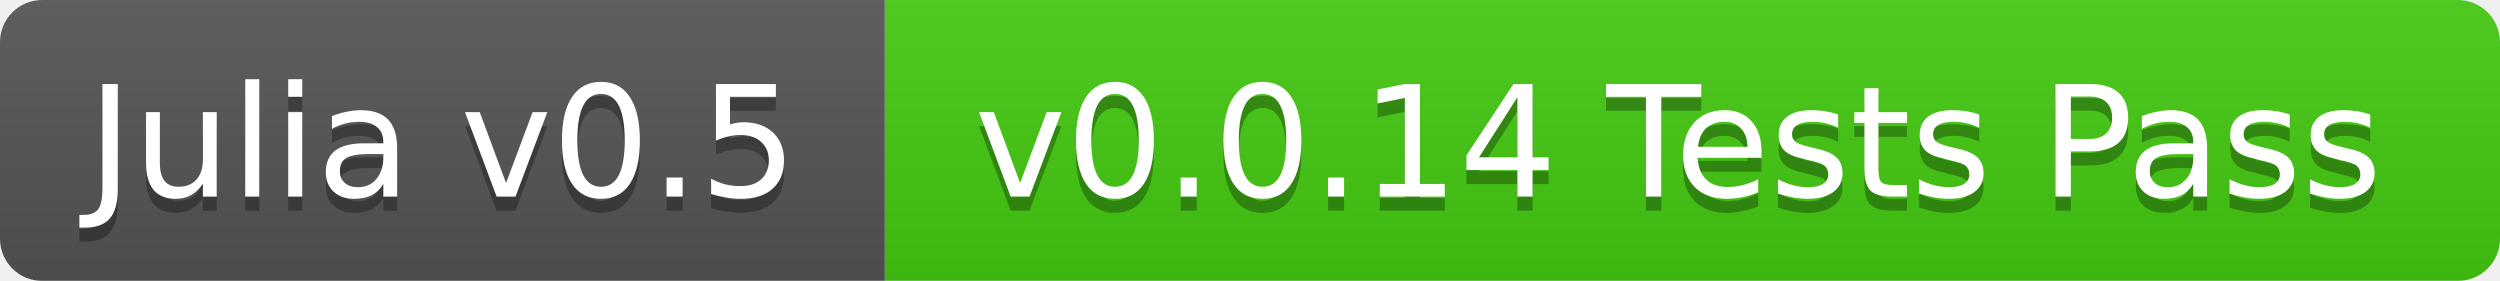
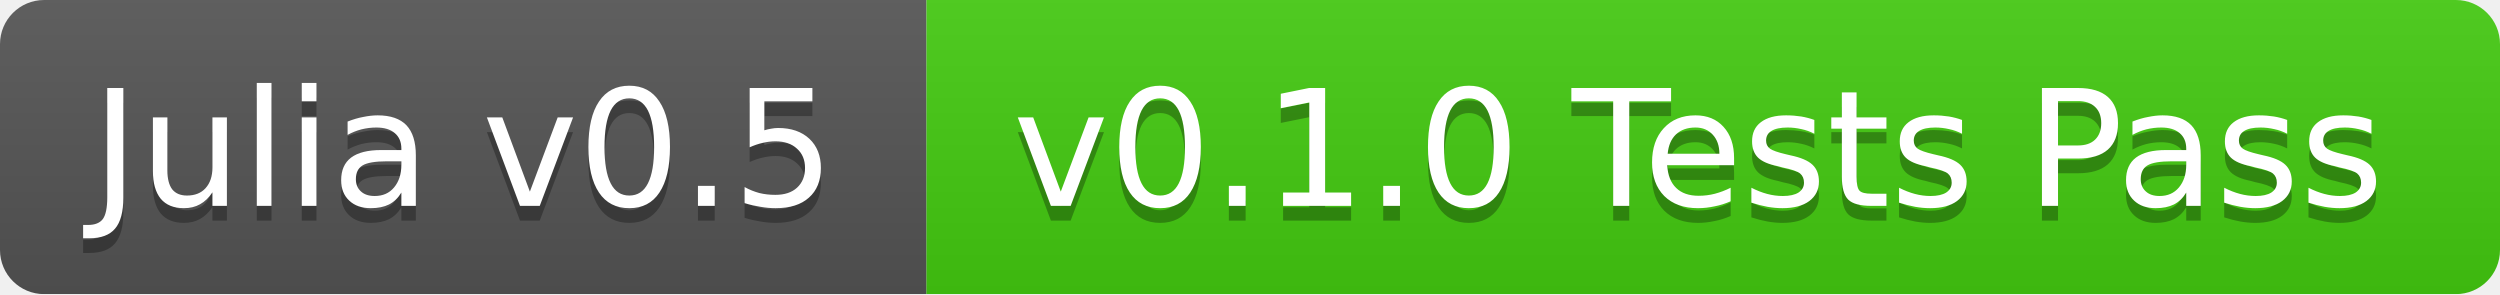
- <svg xmlns="http://www.w3.org/2000/svg" width="178" height="20">
+ <svg xmlns="http://www.w3.org/2000/svg" width="170" height="20">
  <linearGradient id="b" x2="0" y2="100%">
    <stop offset="0" stop-color="#bbb" stop-opacity=".1" />
    <stop offset="1" stop-opacity=".1" />
  </linearGradient>
  <mask id="a">
-     <rect width="178" height="20" rx="3" fill="#fff" />
+     <rect width="170" height="20" rx="3" fill="#fff" />
  </mask>
  <g mask="url(#a)">
    <path fill="#555" d="M0 0h63v20H0z" />
-     <path fill="#4c1" d="M63 0h115v20H63z" />
-     <path fill="url(#b)" d="M0 0h178v20H0z" />
+     <path fill="#4c1" d="M63 0h107v20H63z" />
+     <path fill="url(#b)" d="M0 0h170v20H0z" />
  </g>
  <g fill="#fff" text-anchor="middle" font-family="DejaVu Sans,Verdana,Geneva,sans-serif" font-size="11">
    <text x="31.5" y="15" fill="#010101" fill-opacity=".3">Julia v0.5</text>
    <text x="31.5" y="14">Julia v0.5</text>
-     <text x="119.5" y="15" fill="#010101" fill-opacity=".3">v0.0.14 Tests Pass</text>
-     <text x="119.5" y="14">v0.0.14 Tests Pass</text>
+     <text x="115.5" y="15" fill="#010101" fill-opacity=".3">v0.1.0 Tests Pass</text>
+     <text x="115.5" y="14">v0.1.0 Tests Pass</text>
  </g>
</svg>
